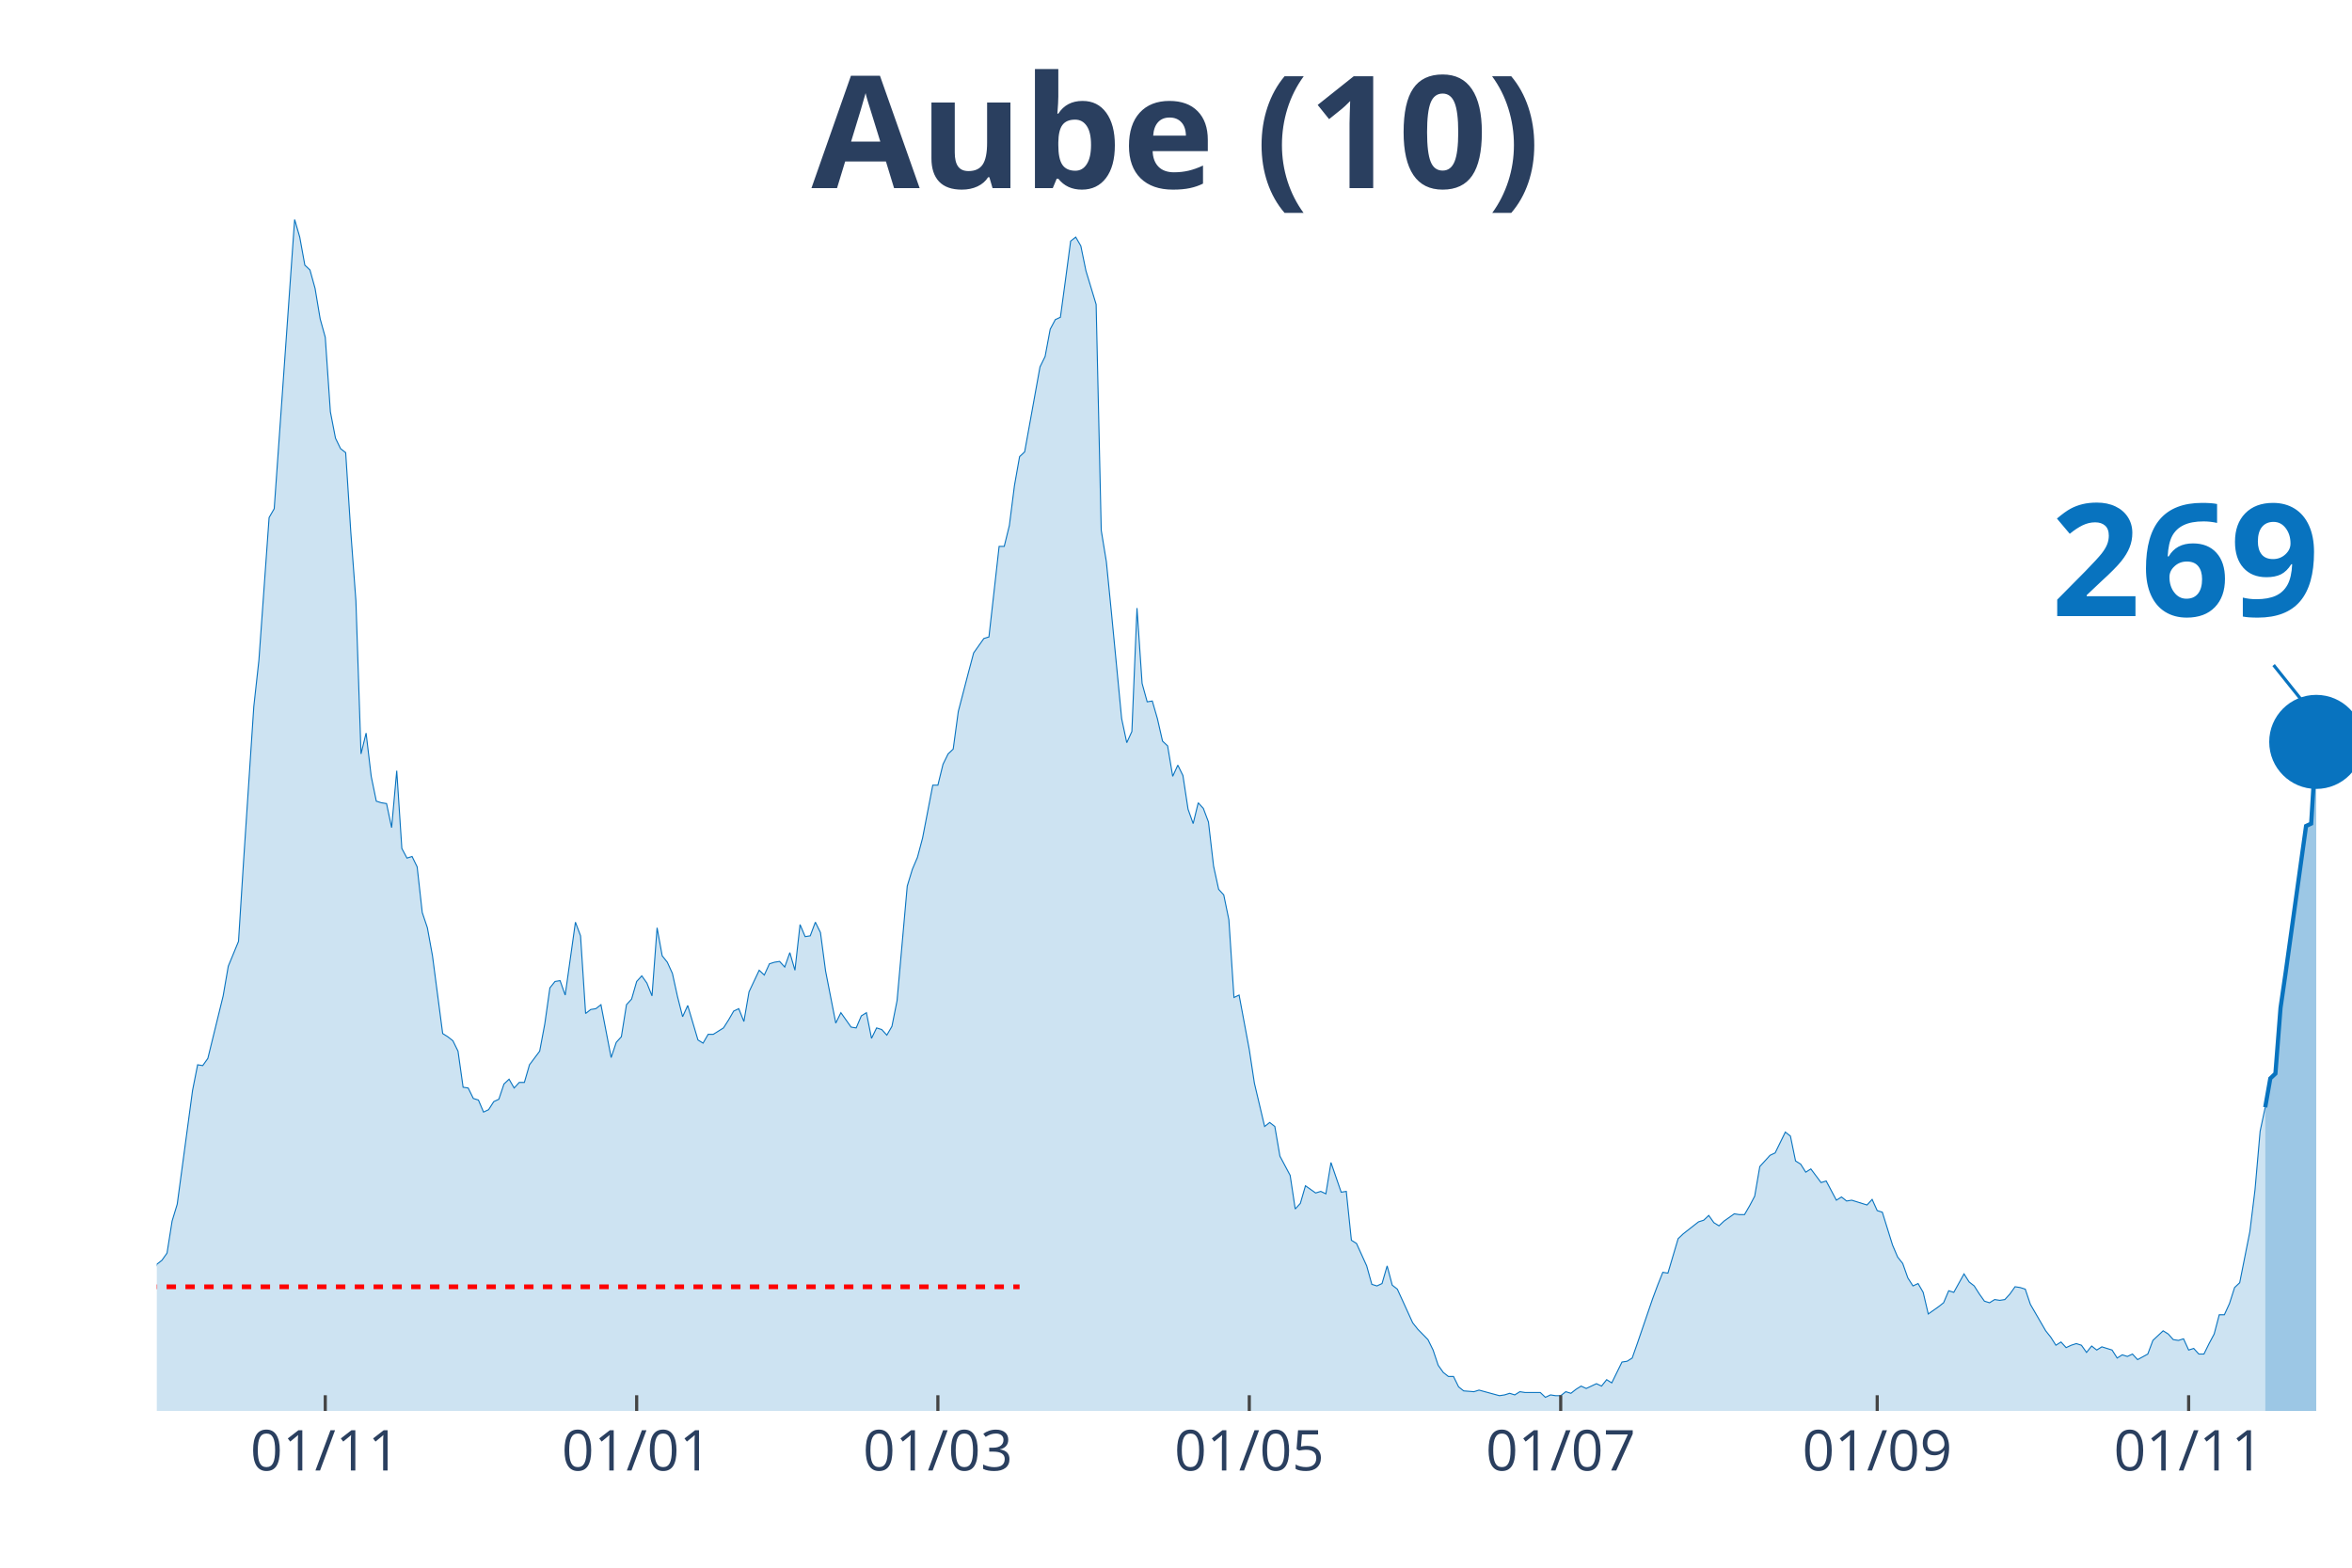
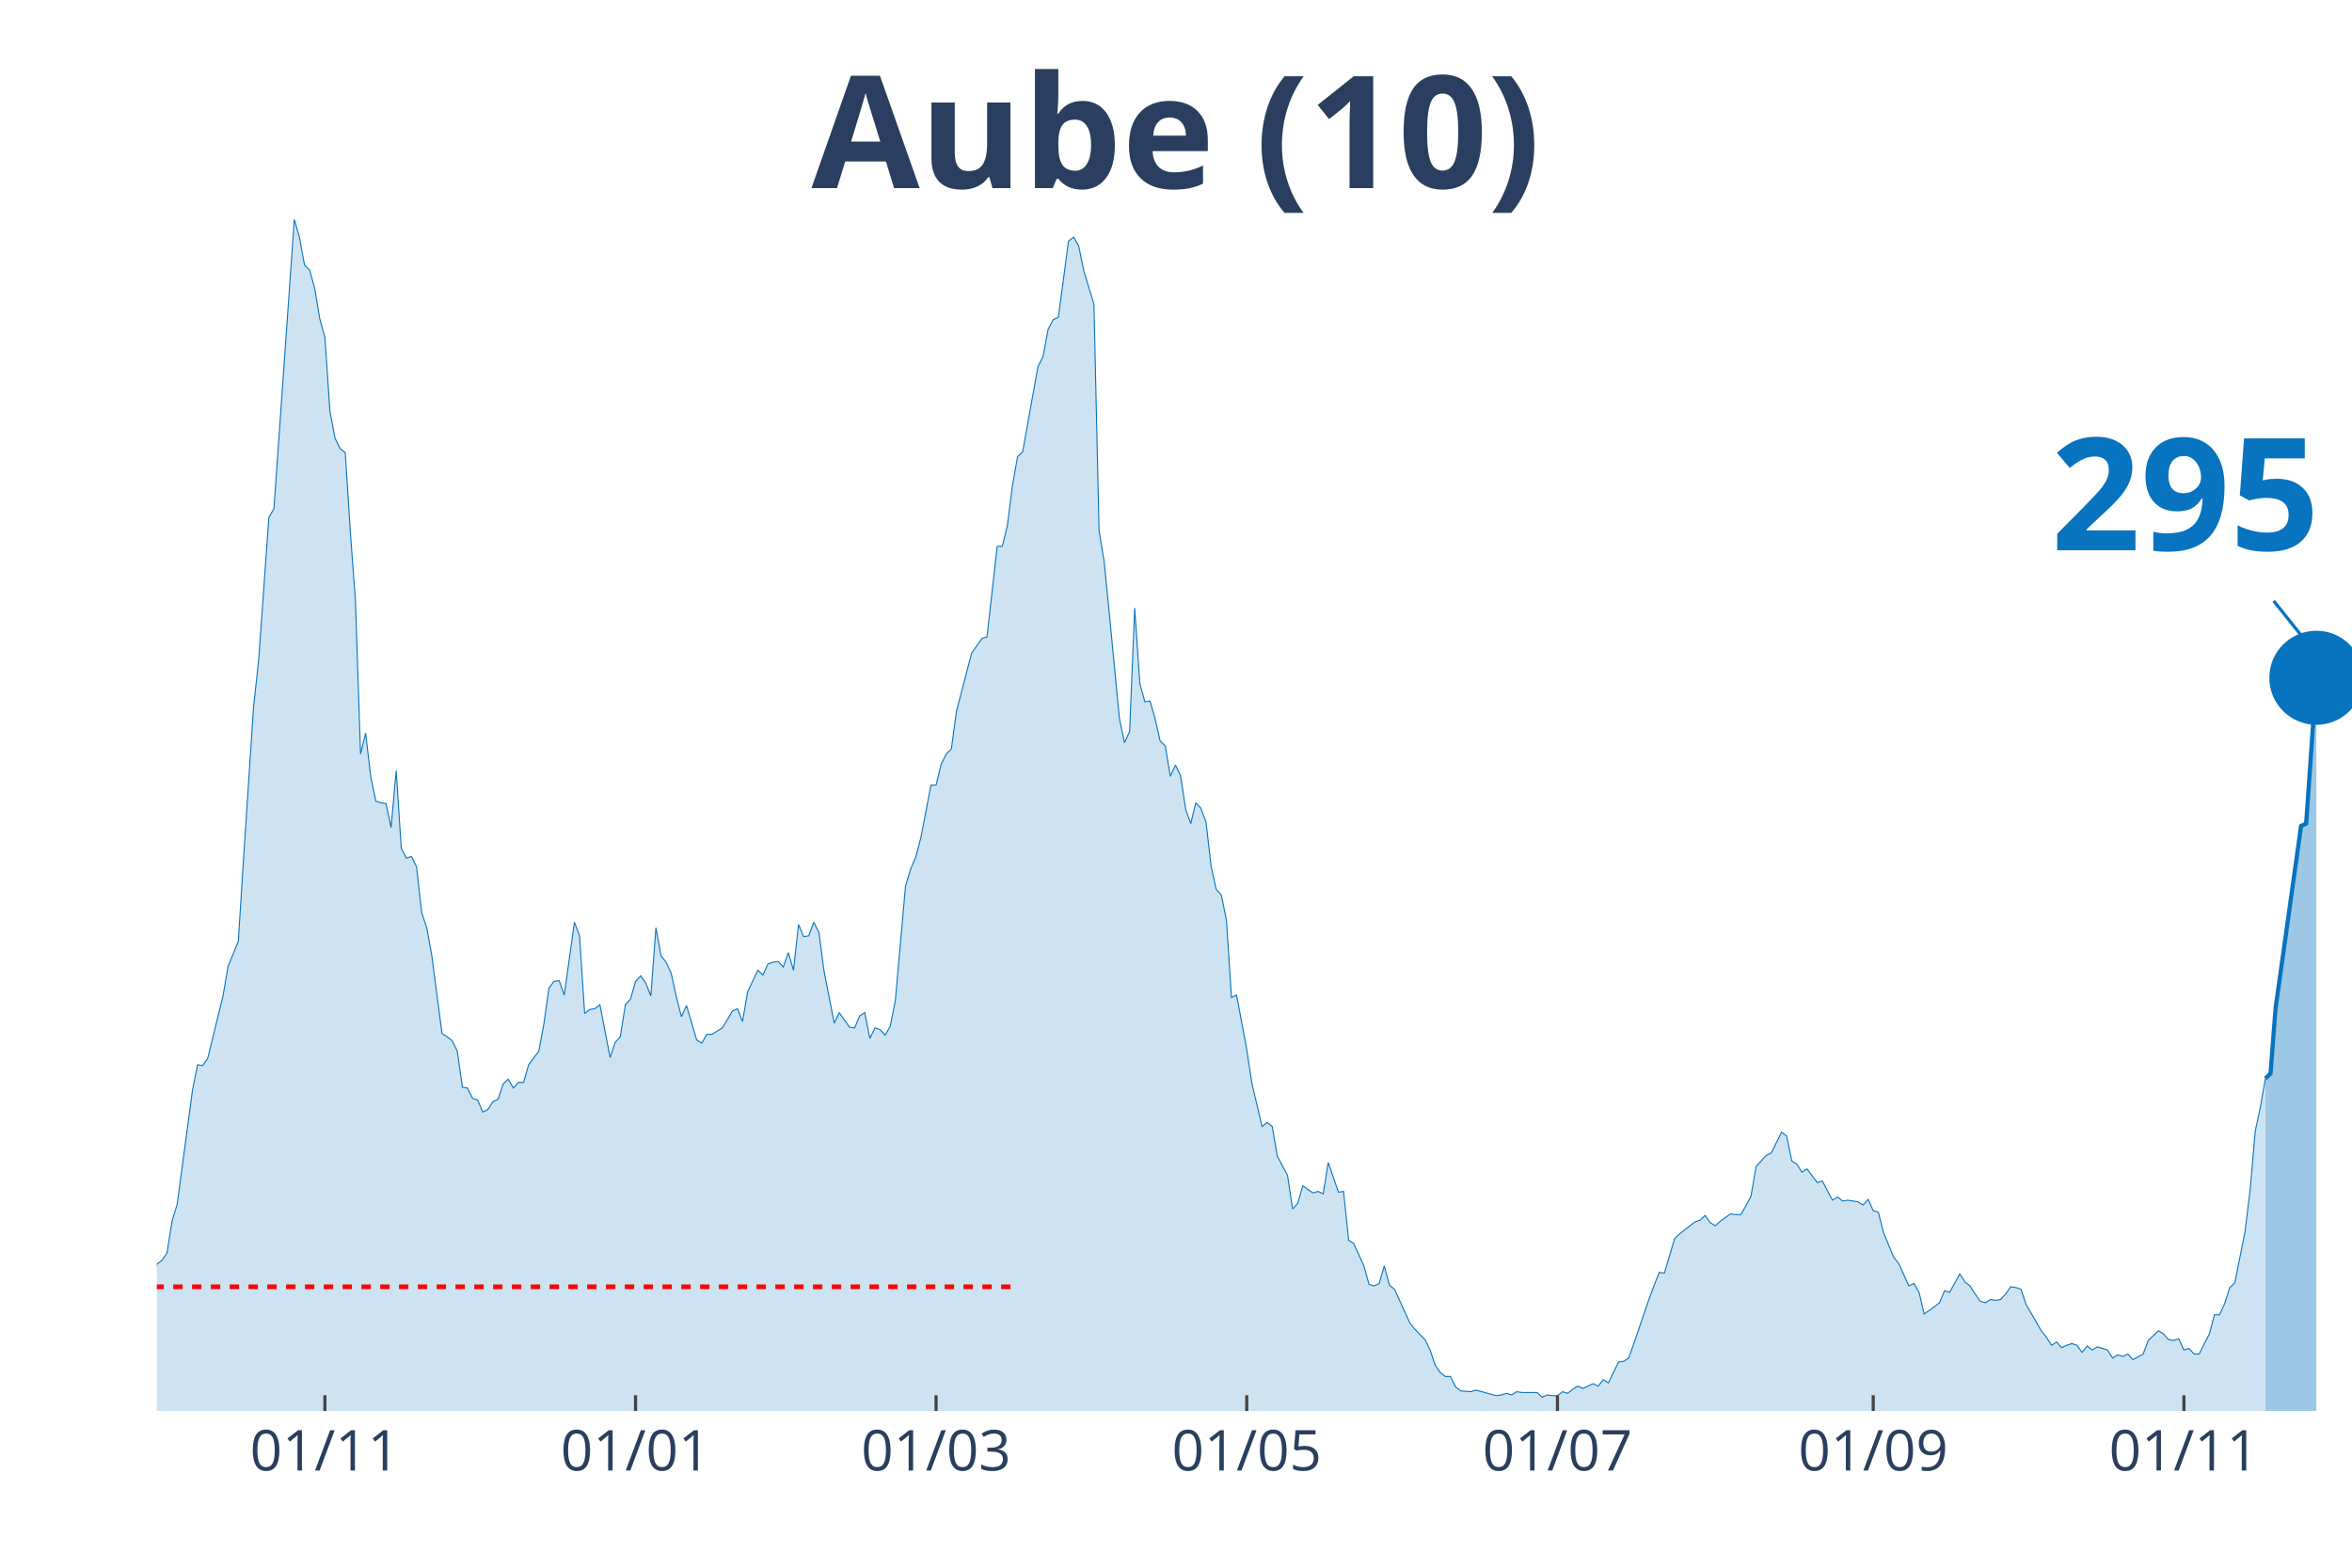
<svg xmlns="http://www.w3.org/2000/svg" class="main-svg" width="1125" height="750" style="" viewBox="0 0 750 500">
  <rect x="0" y="0" width="750" height="500" style="fill: rgb(0, 0, 0); fill-opacity: 0;" />
-   <defs id="defs-4e7bb9">
+   <defs id="defs-adad07">
    <g class="clips">
-       <clipPath id="clip4e7bb9xyplot" class="plotclip">
+       <clipPath id="clipadad07xyplot" class="plotclip">
        <rect width="700" height="380" />
      </clipPath>
-       <clipPath class="axesclip" id="clip4e7bb9x">
+       <clipPath class="axesclip" id="clipadad07x">
        <rect x="50" y="0" width="700" height="500" />
      </clipPath>
-       <clipPath class="axesclip" id="clip4e7bb9y">
+       <clipPath class="axesclip" id="clipadad07y">
        <rect x="0" y="70" width="750" height="380" />
      </clipPath>
-       <clipPath class="axesclip" id="clip4e7bb9xy">
+       <clipPath class="axesclip" id="clipadad07xy">
        <rect x="50" y="70" width="700" height="380" />
      </clipPath>
    </g>
    <g class="gradients" />
  </defs>
  <g class="bglayer">
    <rect class="bg" x="50" y="70" width="700" height="380" style="fill: rgb(0, 0, 0); fill-opacity: 0; stroke-width: 0;" />
  </g>
  <g class="layer-below">
    <g class="imagelayer" />
    <g class="shapelayer" />
  </g>
  <g class="cartesianlayer">
    <g class="subplot xy">
      <g class="layer-subplot">
        <g class="shapelayer" />
        <g class="imagelayer" />
      </g>
      <g class="gridlayer">
        <g class="x">
-           <path class="xgrid crisp" transform="translate(103.72,0)" d="M0,70v380" style="stroke: rgb(255, 255, 255); stroke-opacity: 1; stroke-width: 1px;" />
-           <path class="xgrid crisp" transform="translate(203.02,0)" d="M0,70v380" style="stroke: rgb(255, 255, 255); stroke-opacity: 1; stroke-width: 1px;" />
-           <path class="xgrid crisp" transform="translate(299.07,0)" d="M0,70v380" style="stroke: rgb(255, 255, 255); stroke-opacity: 1; stroke-width: 1px;" />
-           <path class="xgrid crisp" transform="translate(398.37,0)" d="M0,70v380" style="stroke: rgb(255, 255, 255); stroke-opacity: 1; stroke-width: 1px;" />
-           <path class="xgrid crisp" transform="translate(497.67,0)" d="M0,70v380" style="stroke: rgb(255, 255, 255); stroke-opacity: 1; stroke-width: 1px;" />
-           <path class="xgrid crisp" transform="translate(598.6,0)" d="M0,70v380" style="stroke: rgb(255, 255, 255); stroke-opacity: 1; stroke-width: 1px;" />
-           <path class="xgrid crisp" transform="translate(697.91,0)" d="M0,70v380" style="stroke: rgb(255, 255, 255); stroke-opacity: 1; stroke-width: 1px;" />
+           <path class="xgrid crisp" transform="translate(103.6,0)" d="M0,70v380" style="stroke: rgb(255, 255, 255); stroke-opacity: 1; stroke-width: 1px;" />
+           <path class="xgrid crisp" transform="translate(202.67,0)" d="M0,70v380" style="stroke: rgb(255, 255, 255); stroke-opacity: 1; stroke-width: 1px;" />
+           <path class="xgrid crisp" transform="translate(298.49,0)" d="M0,70v380" style="stroke: rgb(255, 255, 255); stroke-opacity: 1; stroke-width: 1px;" />
+           <path class="xgrid crisp" transform="translate(397.56,0)" d="M0,70v380" style="stroke: rgb(255, 255, 255); stroke-opacity: 1; stroke-width: 1px;" />
+           <path class="xgrid crisp" transform="translate(496.64,0)" d="M0,70v380" style="stroke: rgb(255, 255, 255); stroke-opacity: 1; stroke-width: 1px;" />
+           <path class="xgrid crisp" transform="translate(597.33,0)" d="M0,70v380" style="stroke: rgb(255, 255, 255); stroke-opacity: 1; stroke-width: 1px;" />
+           <path class="xgrid crisp" transform="translate(696.4,0)" d="M0,70v380" style="stroke: rgb(255, 255, 255); stroke-opacity: 1; stroke-width: 1px;" />
        </g>
        <g class="y" />
      </g>
      <g class="zerolinelayer" />
      <path class="xlines-below" />
      <path class="ylines-below" />
      <g class="overlines-below" />
      <g class="xaxislayer-below" />
      <g class="yaxislayer-below" />
      <g class="overaxes-below" />
-       <g class="plot" transform="translate(50, 70)" clip-path="url('#clip4e7bb9xyplot')">
+       <g class="plot" transform="translate(50, 70)" clip-path="url('#clipadad07xyplot')">
        <g class="scatterlayer mlayer">
-           <g class="trace scatter trace51968e" style="stroke-miterlimit: 2;">
+           <g class="trace scatter trace3c3040" style="stroke-miterlimit: 2;">
            <g class="fills">
              <g>
-                 <path class="js-fill" d="M672.33,380L-221.4,380L-221.4,376.17L-218.14,374.38L-216.51,375.66L-201.86,374.63L-200.23,375.66L-195.35,377.19L-193.72,378.47L-175.81,378.72L-174.19,378.72L-120.47,377.7L-118.84,377.7L-113.95,378.21L-112.33,378.98L-102.56,377.19L-100.93,376.68L-94.42,375.66L-92.79,373.61L-84.65,373.36L-83.02,373.87L-81.4,373.87L-79.77,370.29L-76.51,370.29L-74.88,364.41L-73.26,362.88L-71.63,359.05L-70,358.53L-68.37,360.07L-65.12,359.05L-63.49,362.62L-60.23,363.13L-58.6,363.64L-52.09,359.56L-50.47,359.3L-48.84,359.81L-47.21,358.02L-45.58,357.51L-43.95,360.32L-40.7,362.11L-39.07,358.79L-35.81,351.89L-34.19,351.89L-29.3,345.76L-27.67,344.73L-24.42,348.57L-22.79,348.06L-21.16,343.97L-19.53,344.48L-17.91,343.71L-16.28,344.73L-14.65,343.2L-13.02,340.39L-11.4,340.9L-9.77,342.95L-8.14,343.97L-6.51,342.18L-4.88,340.65L-3.26,340.65L-1.63,340.39L0,333.23L1.63,331.96L3.26,329.66L4.88,319.44L6.51,314.07L11.4,277.78L13.02,269.6L14.65,269.86L16.28,267.56L21.16,247.63L22.79,238.17L26.05,230.25L27.67,204.69L30.93,155.37L32.56,140.55L35.81,95.06L37.44,92.25L43.95,0L45.58,5.62L47.21,14.57L48.84,16.1L50.47,21.98L52.09,31.69L53.72,37.57L55.35,61.33L56.98,69.76L58.6,73.09L60.23,74.36L61.86,99.66L63.49,121.64L65.12,170.45L66.74,163.81L68.37,177.61L70,185.53L71.63,186.04L73.26,186.29L74.88,193.96L76.51,175.82L78.14,200.61L79.77,203.67L81.4,203.16L83.02,206.48L84.65,221.05L86.28,225.9L87.91,234.85L91.16,259.64L92.79,260.66L94.42,261.94L96.05,265.26L97.67,276.76L99.3,277.01L100.93,280.34L102.56,280.85L104.19,284.68L105.81,283.91L107.44,281.36L109.07,280.59L110.7,275.74L112.33,274.2L113.95,277.01L115.58,275.23L117.21,275.23L118.84,269.6L122.09,265.26L123.72,256.57L125.35,245.07L126.98,243.03L128.6,242.77L130.23,247.37L133.49,224.12L135.12,228.46L136.74,253.25L138.37,251.97L140,251.71L141.63,250.44L144.88,267.3L146.51,262.45L148.14,260.66L149.77,250.44L151.4,248.65L153.02,243.03L154.65,241.24L156.28,243.54L157.91,247.63L159.53,225.9L161.16,234.85L162.79,236.89L164.42,240.47L166.05,247.88L167.67,254.27L169.3,250.69L172.56,261.68L174.19,262.7L175.81,259.89L177.44,259.89L180.7,257.85L182.33,255.29L183.95,252.48L185.58,251.71L187.21,255.8L188.84,246.35L192.09,239.45L193.72,240.98L195.35,237.4L196.98,236.89L198.6,236.64L200.23,238.43L201.86,233.83L203.49,239.45L205.12,224.88L206.74,228.72L208.37,228.46L210,224.12L211.63,227.44L213.26,239.7L216.51,256.31L218.14,252.99L221.4,257.59L223.02,257.85L224.65,254.01L226.28,252.99L227.91,261.17L229.53,257.85L231.16,258.36L232.79,260.15L234.42,257.34L236.05,249.16L239.3,212.62L240.93,207.25L242.56,203.42L244.19,197.28L247.44,180.42L249.07,180.42L250.7,173.77L252.33,170.45L253.95,168.92L255.58,156.91L258.84,144.38L260.47,138.25L263.72,133.65L265.35,133.14L268.6,104.26L270.23,104.26L271.86,97.62L273.49,84.84L275.12,75.64L276.74,74.11L281.63,47.02L283.26,43.7L284.88,35.01L286.51,31.94L288.14,31.18L289.77,19.17L291.4,6.9L293.02,5.62L294.65,8.43L296.28,16.36L299.53,27.09L301.16,99.15L302.79,109.12L304.42,125.47L307.67,159.21L309.3,166.87L310.93,163.3L312.56,123.94L314.19,147.96L315.81,153.84L317.44,153.58L319.07,159.21L320.7,166.36L322.33,167.9L323.95,177.61L325.58,174.03L327.21,177.35L328.84,188.08L330.47,192.68L332.09,186.04L333.72,187.83L335.35,192.17L336.98,206.23L338.6,213.64L340.23,215.43L341.86,223.35L343.49,248.14L345.12,247.37L348.37,264.75L350,275.48L353.26,289.28L354.88,288L356.51,289.28L358.14,298.74L361.4,304.87L363.02,315.6L364.65,313.81L366.28,308.19L369.53,310.49L371.16,309.98L372.79,310.75L374.42,300.78L377.67,310.24L379.3,309.98L380.93,325.57L382.56,326.59L385.81,333.75L387.44,339.62L389.07,340.13L390.7,339.37L392.33,333.75L393.95,339.88L395.58,341.16L397.21,344.73L400.47,351.89L402.09,353.93L405.35,357.26L406.98,360.58L408.6,365.43L410.23,367.73L411.86,369.01L413.49,369.01L415.12,372.33L416.74,373.61L420,373.87L421.63,373.36L428.14,375.14L429.77,374.89L431.4,374.38L433.02,374.89L434.65,373.87L436.28,374.12L441.16,374.12L442.79,375.66L444.42,374.89L446.05,375.14L447.67,375.14L449.3,373.87L450.93,374.38L452.56,373.1L454.19,372.08L455.81,372.84L459.07,371.31L460.7,372.08L462.33,370.03L463.95,371.06L467.21,364.41L468.84,364.16L470.47,363.13L472.09,358.53L476.98,344.22L478.6,339.88L480.23,335.79L481.86,336.05L485.12,325.06L486.74,323.52L491.63,319.69L493.26,319.18L494.88,317.65L496.51,319.95L498.14,320.97L499.77,319.44L503.02,317.14L504.65,317.39L506.28,317.39L507.91,314.58L509.53,311.51L511.16,302.06L514.42,298.48L516.05,297.71L519.3,291.07L520.93,292.35L522.56,300.27L524.19,301.29L525.81,303.85L527.44,302.82L530.7,307.17L532.33,306.66L535.58,312.79L537.21,311.77L538.84,313.05L540.47,312.79L545.35,314.32L546.98,312.54L548.6,316.11L550.23,316.62L553.49,327.1L555.12,330.93L556.74,332.98L558.37,337.58L560,340.13L561.63,339.37L563.26,342.18L564.88,349.08L568.14,346.78L569.77,345.5L571.4,341.67L573.02,342.18L576.28,336.3L577.91,338.86L579.53,340.13L581.16,342.69L582.79,344.99L584.42,345.5L586.05,344.48L587.67,344.73L589.3,344.48L590.93,342.69L592.56,340.39L594.19,340.65L595.81,341.16L597.44,346.01L602.33,354.45L603.95,356.49L605.58,359.05L607.21,358.02L608.84,359.81L610.47,359.05L612.09,358.53L613.72,359.05L615.35,361.34L616.98,359.3L618.6,360.58L620.23,359.56L623.49,360.58L625.12,363.13L626.74,362.11L628.37,362.62L630,361.86L631.63,363.64L634.88,361.86L636.51,357.51L639.77,354.45L641.4,355.47L643.02,357.26L644.65,357.51L646.28,357L647.91,360.58L649.53,360.07L651.16,361.86L652.79,361.86L654.42,358.53L656.05,355.47L657.67,349.33L659.3,349.33L660.93,345.76L662.56,340.65L664.19,339.11L667.44,322.76L669.07,309.47L670.7,290.81L672.33,283.15" style="fill: rgb(8, 115, 191); fill-opacity: 0.2; stroke-width: 0;" />
+                 <path class="js-fill" d="M672.39,380L-220.88,380L-220.88,376.17L-217.63,374.38L-216.01,375.66L-201.39,374.63L-199.77,375.66L-194.9,377.19L-193.27,378.47L-175.41,378.72L-173.78,378.72L-121.81,377.96L-120.19,377.7L-102.32,377.19L-100.7,376.68L-94.2,375.66L-92.58,373.61L-84.45,373.36L-82.83,373.87L-81.21,373.87L-79.58,370.29L-76.33,370.29L-74.71,364.41L-73.09,362.88L-71.46,359.05L-69.84,358.53L-68.21,360.07L-64.97,359.05L-63.34,362.62L-60.09,363.13L-58.47,363.64L-51.97,359.56L-50.35,359.3L-48.72,359.81L-47.1,358.02L-45.48,357.51L-43.85,360.32L-40.6,362.11L-38.98,358.79L-35.73,351.89L-34.11,351.89L-29.23,345.76L-27.61,344.73L-24.36,348.57L-22.74,348.06L-21.11,343.97L-19.49,344.48L-17.87,343.71L-16.24,344.73L-14.62,343.2L-12.99,340.39L-11.37,340.9L-9.74,342.95L-8.12,343.97L-6.5,342.18L-4.87,340.65L-3.25,340.65L-1.62,340.39L0,333.23L1.62,331.96L3.25,329.66L4.87,319.44L6.5,314.07L11.37,277.78L12.99,269.6L14.62,269.86L16.24,267.56L21.11,247.63L22.74,238.17L25.99,230.25L27.61,204.69L30.86,155.37L32.48,140.55L35.73,95.06L37.35,92.25L43.85,0L45.48,5.62L47.1,14.57L48.72,16.1L50.35,21.98L51.97,31.69L53.6,37.57L55.22,61.33L56.84,69.76L58.47,73.09L60.09,74.36L61.72,99.66L63.34,121.64L64.97,170.45L66.59,163.81L68.21,177.61L69.84,185.53L71.46,186.04L73.09,186.29L74.71,193.96L76.33,175.82L77.96,200.61L79.58,203.67L81.21,203.16L82.83,206.48L84.45,221.05L86.08,225.9L87.7,234.85L90.95,259.64L92.58,260.66L94.2,261.94L95.82,265.26L97.45,276.76L99.07,277.01L100.7,280.34L102.32,280.85L103.94,284.68L105.57,283.91L107.19,281.36L108.82,280.59L110.44,275.74L112.06,274.2L113.69,277.01L115.31,275.23L116.94,275.23L118.56,269.6L121.81,265.26L123.43,256.57L125.06,245.07L126.68,243.03L128.31,242.77L129.93,247.37L133.18,224.12L134.8,228.46L136.43,253.25L138.05,251.97L139.68,251.71L141.3,250.44L144.55,267.3L146.17,262.45L147.8,260.66L149.42,250.44L151.04,248.65L152.67,243.03L154.29,241.24L155.92,243.54L157.54,247.63L159.16,225.9L160.79,234.85L162.41,236.89L164.04,240.47L165.66,247.88L167.29,254.27L168.91,250.69L172.16,261.68L173.78,262.7L175.41,259.89L177.03,259.89L180.28,257.85L181.9,255.29L183.53,252.48L185.15,251.71L186.77,255.8L188.4,246.35L191.65,239.45L193.27,240.98L194.9,237.4L196.52,236.89L198.14,236.64L199.77,238.43L201.39,233.83L203.02,239.45L204.64,224.88L206.26,228.72L207.89,228.46L209.51,224.12L211.14,227.44L212.76,239.7L216.01,256.31L217.63,252.99L220.88,257.59L222.51,257.85L224.13,254.01L225.75,252.99L227.38,261.17L229,257.85L230.63,258.36L232.25,260.15L233.87,257.34L235.5,249.16L238.75,212.62L240.37,207.25L242,203.42L243.62,197.28L246.87,180.42L248.49,180.42L250.12,173.77L251.74,170.45L253.36,168.92L254.99,156.91L258.24,144.38L259.86,138.25L263.11,133.65L264.73,133.14L267.98,104.26L269.61,104.26L271.23,97.62L272.85,84.84L274.48,75.64L276.1,74.11L280.97,47.02L282.6,43.7L284.22,35.01L285.85,31.94L287.47,31.18L289.1,19.17L290.72,6.9L292.34,5.62L293.97,8.43L295.59,16.36L298.84,27.09L300.46,99.15L302.09,109.12L303.71,125.47L306.96,159.21L308.58,166.87L310.21,163.3L311.83,123.94L313.46,147.96L315.08,153.84L316.71,153.58L318.33,159.21L319.95,166.36L321.58,167.9L323.2,177.61L324.83,174.03L326.45,177.35L328.07,188.08L329.7,192.68L331.32,186.04L332.95,187.83L334.57,192.17L336.19,206.23L337.82,213.64L339.44,215.43L341.07,223.35L342.69,248.14L344.32,247.37L347.56,264.75L349.19,275.48L352.44,289.28L354.06,288L355.68,289.28L357.31,298.74L360.56,304.87L362.18,315.6L363.81,313.81L365.43,308.19L368.68,310.49L370.3,309.98L371.93,310.75L373.55,300.78L376.8,310.24L378.42,309.98L380.05,325.57L381.67,326.59L384.92,333.75L386.54,339.62L388.17,340.13L389.79,339.37L391.42,333.75L393.04,339.88L394.66,341.16L396.29,344.73L399.54,351.89L401.16,353.93L404.41,357.26L406.03,360.58L407.66,365.43L409.28,367.73L410.9,369.01L412.53,369.01L414.15,372.33L415.78,373.61L419.03,373.87L420.65,373.36L427.15,375.14L428.77,374.89L430.39,374.38L432.02,374.89L433.64,373.87L435.27,374.12L440.14,374.12L441.76,375.66L443.39,374.89L445.01,375.14L446.64,375.14L448.26,373.87L449.88,374.38L451.51,373.1L453.13,372.08L454.76,372.84L458,371.31L459.63,372.08L461.25,370.03L462.88,371.06L466.13,364.41L467.75,364.16L469.37,363.13L471,358.53L475.87,344.22L477.49,339.88L479.12,335.79L480.74,336.05L483.99,325.06L485.61,323.52L490.49,319.69L492.11,319.18L493.74,317.65L495.36,319.95L496.98,320.97L498.61,319.44L501.86,317.14L503.48,317.39L505.1,317.39L506.73,314.58L508.35,311.51L509.98,302.06L513.23,298.48L514.85,297.71L518.1,291.07L519.72,292.35L521.35,300.27L522.97,301.29L524.59,303.85L526.22,302.82L529.47,307.17L531.09,306.66L534.34,312.79L535.96,311.77L537.59,313.05L539.21,312.79L542.46,313.3L544.08,314.32L545.71,312.54L547.33,316.11L548.96,316.62L550.58,323.01L553.83,330.93L555.45,332.98L558.7,340.13L560.32,339.37L561.95,342.18L563.57,349.08L566.82,346.78L568.45,345.5L570.07,341.67L571.69,342.18L574.94,336.3L576.57,338.86L578.19,340.13L579.81,342.69L581.44,344.99L583.06,345.5L584.69,344.48L586.31,344.73L587.94,344.48L589.56,342.69L591.18,340.39L592.81,340.65L594.43,341.16L596.06,346.01L600.93,354.45L602.55,356.49L604.18,359.05L605.8,358.02L607.42,359.81L609.05,359.05L610.67,358.53L612.3,359.05L613.92,361.34L615.55,359.3L617.17,360.58L618.79,359.56L622.04,360.58L623.67,363.13L625.29,362.11L626.91,362.62L628.54,361.86L630.16,363.64L633.41,361.86L635.03,357.51L638.28,354.45L639.91,355.47L641.53,357.26L643.16,357.51L644.78,357L646.4,360.58L648.03,360.07L649.65,361.86L651.28,361.86L652.9,358.53L654.52,355.47L656.15,349.33L657.77,349.33L659.4,345.76L661.02,340.65L662.65,339.11L665.89,322.76L667.52,309.47L669.14,290.81L670.77,283.15L672.39,273.95" style="fill: rgb(8, 115, 191); fill-opacity: 0.2; stroke-width: 0;" />
              </g>
            </g>
            <g class="errorbars" />
            <g class="lines">
-               <path class="js-line" d="M-221.4,376.17L-218.14,374.38L-216.51,375.66L-201.86,374.63L-200.23,375.66L-195.35,377.19L-193.72,378.47L-175.81,378.72L-174.19,378.72L-120.47,377.7L-118.84,377.7L-113.95,378.21L-112.33,378.98L-102.56,377.19L-100.93,376.68L-94.42,375.66L-92.79,373.61L-84.65,373.36L-83.02,373.87L-81.4,373.87L-79.77,370.29L-76.51,370.29L-74.88,364.41L-73.26,362.88L-71.63,359.05L-70,358.53L-68.37,360.07L-65.12,359.05L-63.49,362.62L-60.23,363.13L-58.6,363.64L-52.09,359.56L-50.47,359.3L-48.84,359.81L-47.21,358.02L-45.58,357.51L-43.95,360.32L-40.7,362.11L-39.07,358.79L-35.81,351.89L-34.19,351.89L-29.3,345.76L-27.67,344.73L-24.42,348.57L-22.79,348.06L-21.16,343.97L-19.53,344.48L-17.91,343.71L-16.28,344.73L-14.65,343.2L-13.02,340.39L-11.4,340.9L-9.77,342.95L-8.14,343.97L-6.51,342.18L-4.88,340.65L-3.26,340.65L-1.63,340.39L0,333.23L1.63,331.96L3.26,329.66L4.88,319.44L6.51,314.07L11.4,277.78L13.02,269.6L14.65,269.86L16.28,267.56L21.16,247.63L22.79,238.17L26.05,230.25L27.67,204.69L30.93,155.37L32.56,140.55L35.81,95.06L37.44,92.25L43.95,0L45.58,5.62L47.21,14.57L48.84,16.1L50.47,21.98L52.09,31.69L53.72,37.57L55.35,61.33L56.98,69.76L58.6,73.09L60.23,74.36L61.86,99.66L63.49,121.64L65.12,170.45L66.74,163.81L68.37,177.61L70,185.53L71.63,186.04L73.26,186.29L74.88,193.96L76.51,175.82L78.14,200.61L79.77,203.67L81.4,203.16L83.02,206.48L84.65,221.05L86.28,225.9L87.91,234.85L91.16,259.64L92.79,260.66L94.42,261.94L96.05,265.26L97.67,276.76L99.3,277.01L100.93,280.34L102.56,280.85L104.19,284.68L105.81,283.91L107.44,281.36L109.07,280.59L110.7,275.74L112.33,274.2L113.95,277.01L115.58,275.23L117.21,275.23L118.84,269.6L122.09,265.26L123.72,256.57L125.35,245.07L126.98,243.03L128.6,242.77L130.23,247.37L133.49,224.12L135.12,228.46L136.74,253.25L138.37,251.97L140,251.71L141.63,250.44L144.88,267.3L146.51,262.45L148.14,260.66L149.77,250.44L151.4,248.65L153.02,243.03L154.65,241.24L156.28,243.54L157.91,247.63L159.53,225.9L161.16,234.85L162.79,236.89L164.42,240.47L166.05,247.88L167.67,254.27L169.3,250.69L172.56,261.68L174.19,262.7L175.81,259.89L177.44,259.89L180.7,257.85L182.33,255.29L183.95,252.48L185.58,251.71L187.21,255.8L188.84,246.35L192.09,239.45L193.72,240.98L195.35,237.4L196.98,236.89L198.6,236.64L200.23,238.43L201.86,233.83L203.49,239.45L205.12,224.88L206.74,228.72L208.37,228.46L210,224.12L211.63,227.44L213.26,239.7L216.51,256.31L218.14,252.99L221.4,257.59L223.02,257.85L224.65,254.01L226.28,252.99L227.91,261.17L229.53,257.85L231.16,258.36L232.79,260.15L234.42,257.34L236.05,249.16L239.3,212.62L240.93,207.25L242.56,203.42L244.19,197.28L247.44,180.42L249.07,180.42L250.7,173.77L252.33,170.45L253.95,168.92L255.58,156.91L258.84,144.38L260.47,138.25L263.72,133.65L265.35,133.14L268.6,104.26L270.23,104.26L271.86,97.62L273.49,84.84L275.12,75.64L276.74,74.11L281.63,47.02L283.26,43.7L284.88,35.01L286.51,31.94L288.14,31.18L289.77,19.17L291.4,6.9L293.02,5.62L294.65,8.43L296.28,16.36L299.53,27.09L301.16,99.15L302.79,109.12L304.42,125.47L307.67,159.21L309.3,166.87L310.93,163.3L312.56,123.94L314.19,147.96L315.81,153.84L317.44,153.58L319.07,159.21L320.7,166.36L322.33,167.9L323.95,177.61L325.58,174.03L327.21,177.35L328.84,188.08L330.47,192.68L332.09,186.04L333.72,187.83L335.35,192.17L336.98,206.23L338.6,213.64L340.23,215.43L341.86,223.35L343.49,248.14L345.12,247.37L348.37,264.75L350,275.48L353.26,289.28L354.88,288L356.51,289.28L358.14,298.74L361.4,304.87L363.02,315.6L364.65,313.81L366.28,308.19L369.53,310.49L371.16,309.98L372.79,310.75L374.42,300.78L377.67,310.24L379.3,309.98L380.93,325.57L382.56,326.59L385.81,333.75L387.44,339.62L389.07,340.13L390.7,339.37L392.33,333.75L393.95,339.88L395.58,341.16L397.21,344.73L400.47,351.89L402.09,353.93L405.35,357.26L406.98,360.58L408.6,365.43L410.23,367.73L411.86,369.01L413.49,369.01L415.12,372.33L416.74,373.61L420,373.87L421.63,373.36L428.14,375.14L429.77,374.89L431.4,374.38L433.02,374.89L434.65,373.87L436.28,374.12L441.16,374.12L442.79,375.66L444.42,374.89L446.05,375.14L447.67,375.14L449.3,373.87L450.93,374.38L452.56,373.1L454.19,372.08L455.81,372.84L459.07,371.31L460.7,372.08L462.33,370.03L463.95,371.06L467.21,364.41L468.84,364.16L470.47,363.13L472.09,358.53L476.98,344.22L478.6,339.88L480.23,335.79L481.86,336.05L485.12,325.06L486.74,323.52L491.63,319.69L493.26,319.18L494.88,317.65L496.51,319.95L498.14,320.97L499.77,319.44L503.02,317.14L504.65,317.39L506.28,317.39L507.91,314.58L509.53,311.51L511.16,302.06L514.42,298.48L516.05,297.71L519.3,291.07L520.93,292.35L522.56,300.27L524.19,301.29L525.81,303.85L527.44,302.82L530.7,307.17L532.33,306.66L535.58,312.79L537.21,311.77L538.84,313.05L540.47,312.79L545.35,314.32L546.98,312.54L548.6,316.11L550.23,316.62L553.49,327.1L555.12,330.93L556.74,332.98L558.37,337.58L560,340.13L561.63,339.37L563.26,342.18L564.88,349.08L568.14,346.78L569.77,345.5L571.4,341.67L573.02,342.18L576.28,336.3L577.91,338.86L579.53,340.13L581.16,342.69L582.79,344.99L584.42,345.5L586.05,344.48L587.67,344.73L589.3,344.48L590.93,342.69L592.56,340.39L594.19,340.65L595.81,341.16L597.44,346.01L602.33,354.45L603.95,356.49L605.58,359.05L607.21,358.02L608.84,359.81L610.47,359.05L612.09,358.53L613.72,359.05L615.35,361.34L616.98,359.3L618.6,360.58L620.23,359.56L623.49,360.58L625.12,363.13L626.74,362.11L628.37,362.62L630,361.86L631.63,363.64L634.88,361.86L636.51,357.51L639.77,354.45L641.4,355.47L643.02,357.26L644.65,357.51L646.28,357L647.91,360.58L649.53,360.07L651.16,361.86L652.79,361.86L654.42,358.53L656.05,355.47L657.67,349.33L659.3,349.33L660.93,345.76L662.56,340.65L664.19,339.11L667.44,322.76L669.07,309.47L670.7,290.81L672.33,283.15" style="vector-effect: non-scaling-stroke; fill: none; stroke: rgb(8, 115, 191); stroke-opacity: 1; stroke-width: 0.5px; opacity: 1;" />
+               <path class="js-line" d="M-220.88,376.17L-217.63,374.38L-216.01,375.66L-201.39,374.63L-199.77,375.66L-194.9,377.19L-193.27,378.47L-175.41,378.72L-173.78,378.72L-121.81,377.96L-120.19,377.7L-102.32,377.19L-100.7,376.68L-94.2,375.66L-92.58,373.61L-84.45,373.36L-82.83,373.87L-81.21,373.87L-79.58,370.29L-76.33,370.29L-74.71,364.41L-73.09,362.88L-71.46,359.05L-69.84,358.53L-68.21,360.07L-64.97,359.05L-63.34,362.62L-60.09,363.13L-58.47,363.64L-51.97,359.56L-50.35,359.3L-48.72,359.81L-47.1,358.02L-45.48,357.51L-43.85,360.32L-40.6,362.11L-38.98,358.79L-35.73,351.89L-34.11,351.89L-29.23,345.76L-27.61,344.73L-24.36,348.57L-22.74,348.06L-21.11,343.97L-19.49,344.48L-17.87,343.71L-16.24,344.73L-14.62,343.2L-12.99,340.39L-11.37,340.9L-9.74,342.95L-8.12,343.97L-6.5,342.18L-4.87,340.65L-3.25,340.65L-1.62,340.39L0,333.23L1.62,331.96L3.25,329.66L4.87,319.44L6.5,314.07L11.37,277.78L12.99,269.6L14.62,269.86L16.24,267.56L21.11,247.63L22.74,238.17L25.99,230.25L27.61,204.69L30.86,155.37L32.48,140.55L35.73,95.06L37.35,92.25L43.85,0L45.48,5.62L47.1,14.57L48.72,16.1L50.35,21.98L51.97,31.69L53.6,37.57L55.22,61.33L56.84,69.76L58.47,73.09L60.09,74.36L61.72,99.66L63.34,121.64L64.97,170.45L66.59,163.81L68.21,177.61L69.84,185.53L71.46,186.04L73.09,186.29L74.71,193.96L76.33,175.82L77.96,200.61L79.58,203.67L81.21,203.16L82.83,206.48L84.45,221.05L86.08,225.9L87.7,234.85L90.95,259.64L92.58,260.66L94.2,261.94L95.82,265.26L97.45,276.76L99.07,277.01L100.7,280.34L102.32,280.85L103.94,284.68L105.57,283.91L107.19,281.36L108.82,280.59L110.44,275.74L112.06,274.2L113.69,277.01L115.31,275.23L116.94,275.23L118.56,269.6L121.81,265.26L123.43,256.57L125.06,245.07L126.68,243.03L128.31,242.77L129.93,247.37L133.18,224.12L134.8,228.46L136.43,253.25L138.05,251.97L139.68,251.71L141.3,250.44L144.55,267.3L146.17,262.45L147.8,260.66L149.42,250.44L151.04,248.65L152.67,243.03L154.29,241.24L155.92,243.54L157.54,247.63L159.16,225.9L160.79,234.85L162.41,236.89L164.04,240.47L165.66,247.88L167.29,254.27L168.91,250.69L172.16,261.68L173.78,262.7L175.41,259.89L177.03,259.89L180.28,257.85L181.9,255.29L183.53,252.48L185.15,251.71L186.77,255.8L188.4,246.35L191.65,239.45L193.27,240.98L194.9,237.4L196.52,236.89L198.14,236.64L199.77,238.43L201.39,233.83L203.02,239.45L204.64,224.88L206.26,228.72L207.89,228.46L209.51,224.12L211.14,227.44L212.76,239.7L216.01,256.31L217.63,252.99L220.88,257.59L222.51,257.85L224.13,254.01L225.75,252.99L227.38,261.17L229,257.85L230.63,258.36L232.25,260.15L233.87,257.34L235.5,249.16L238.75,212.62L240.37,207.25L242,203.42L243.62,197.28L246.87,180.42L248.49,180.42L250.12,173.77L251.74,170.45L253.36,168.92L254.99,156.91L258.24,144.38L259.86,138.25L263.11,133.65L264.73,133.14L267.98,104.26L269.61,104.26L271.23,97.62L272.85,84.84L274.48,75.64L276.1,74.11L280.97,47.02L282.6,43.7L284.22,35.01L285.85,31.94L287.47,31.18L289.1,19.17L290.72,6.9L292.34,5.62L293.97,8.43L295.59,16.36L298.84,27.09L300.46,99.15L302.09,109.12L303.71,125.47L306.96,159.21L308.58,166.87L310.21,163.3L311.83,123.94L313.46,147.96L315.08,153.84L316.71,153.58L318.33,159.21L319.95,166.36L321.58,167.9L323.2,177.61L324.83,174.03L326.45,177.35L328.07,188.08L329.7,192.68L331.32,186.04L332.95,187.83L334.57,192.17L336.19,206.23L337.82,213.64L339.44,215.43L341.07,223.35L342.69,248.14L344.32,247.37L347.56,264.75L349.19,275.48L352.44,289.28L354.06,288L355.68,289.28L357.31,298.74L360.56,304.87L362.18,315.6L363.81,313.81L365.43,308.19L368.68,310.49L370.3,309.98L371.93,310.75L373.55,300.78L376.8,310.24L378.42,309.98L380.05,325.57L381.67,326.59L384.92,333.75L386.54,339.62L388.17,340.13L389.79,339.37L391.42,333.75L393.04,339.88L394.66,341.16L396.29,344.73L399.54,351.89L401.16,353.93L404.41,357.26L406.03,360.58L407.66,365.43L409.28,367.73L410.9,369.01L412.53,369.01L414.15,372.33L415.78,373.61L419.03,373.87L420.65,373.36L427.15,375.14L428.77,374.89L430.39,374.38L432.02,374.89L433.64,373.87L435.27,374.12L440.14,374.12L441.76,375.66L443.39,374.89L445.01,375.14L446.64,375.14L448.26,373.87L449.88,374.38L451.51,373.1L453.13,372.08L454.76,372.84L458,371.31L459.63,372.08L461.25,370.03L462.88,371.06L466.13,364.41L467.75,364.16L469.37,363.13L471,358.53L475.87,344.22L477.49,339.88L479.12,335.79L480.74,336.05L483.99,325.06L485.61,323.52L490.49,319.69L492.11,319.18L493.74,317.65L495.36,319.95L496.98,320.97L498.61,319.44L501.86,317.14L503.48,317.39L505.1,317.39L506.73,314.58L508.35,311.51L509.98,302.06L513.23,298.48L514.85,297.71L518.1,291.07L519.72,292.35L521.35,300.27L522.97,301.29L524.59,303.85L526.22,302.82L529.47,307.17L531.09,306.66L534.34,312.79L535.96,311.77L537.59,313.05L539.21,312.79L542.46,313.3L544.08,314.32L545.71,312.54L547.33,316.11L548.96,316.62L550.58,323.01L553.83,330.93L555.45,332.98L558.7,340.13L560.32,339.37L561.95,342.18L563.57,349.08L566.82,346.78L568.45,345.5L570.07,341.67L571.69,342.18L574.94,336.3L576.57,338.86L578.19,340.13L579.81,342.69L581.44,344.99L583.06,345.5L584.69,344.48L586.31,344.73L587.94,344.48L589.56,342.69L591.18,340.39L592.81,340.65L594.43,341.16L596.06,346.01L600.93,354.45L602.55,356.49L604.18,359.05L605.8,358.02L607.42,359.81L609.05,359.05L610.67,358.53L612.3,359.05L613.92,361.34L615.55,359.3L617.17,360.58L618.79,359.56L622.04,360.58L623.67,363.13L625.29,362.11L626.91,362.62L628.54,361.86L630.16,363.64L633.41,361.86L635.03,357.51L638.28,354.45L639.91,355.47L641.53,357.26L643.16,357.51L644.78,357L646.4,360.58L648.03,360.07L649.65,361.86L651.28,361.86L652.9,358.53L654.52,355.47L656.15,349.33L657.77,349.33L659.4,345.76L661.02,340.65L662.65,339.11L665.89,322.76L667.52,309.47L669.14,290.81L670.77,283.15L672.39,273.95" style="vector-effect: non-scaling-stroke; fill: none; stroke: rgb(8, 115, 191); stroke-opacity: 1; stroke-width: 0.5px; opacity: 1;" />
            </g>
            <g class="points" />
            <g class="text" />
          </g>
-           <g class="trace scatter trace39645c" style="stroke-miterlimit: 2;">
+           <g class="trace scatter trace948d4f" style="stroke-miterlimit: 2;">
            <g class="fills">
              <g>
-                 <path class="js-fill" d="M688.6,380L672.33,380L672.33,283.15L673.95,273.95L675.58,272.41L677.21,251.46L678.84,240.22L685.35,193.45L686.98,192.68L688.6,166.62" style="fill: rgb(8, 115, 191); fill-opacity: 0.4; stroke-width: 0;" />
+                 <path class="js-fill" d="M688.63,380L672.39,380L672.39,273.95L674.01,272.41L675.64,251.46L683.76,193.45L685.38,192.68L688.63,146.17" style="fill: rgb(8, 115, 191); fill-opacity: 0.4; stroke-width: 0;" />
              </g>
            </g>
            <g class="errorbars" />
            <g class="lines">
-               <path class="js-line" d="M672.33,283.15L673.95,273.95L675.58,272.41L677.21,251.46L678.84,240.22L685.35,193.45L686.98,192.68L688.6,166.62" style="vector-effect: non-scaling-stroke; fill: none; stroke: rgb(8, 115, 191); stroke-opacity: 1; stroke-width: 2px; opacity: 1;" />
+               <path class="js-line" d="M672.39,273.95L674.01,272.41L675.64,251.46L683.76,193.45L685.38,192.68L688.63,146.17" style="vector-effect: non-scaling-stroke; fill: none; stroke: rgb(8, 115, 191); stroke-opacity: 1; stroke-width: 2px; opacity: 1;" />
            </g>
            <g class="points" />
            <g class="text" />
          </g>
-           <g class="trace scatter trace31b889" style="stroke-miterlimit: 2; opacity: 1;">
+           <g class="trace scatter trace7d95f3" style="stroke-miterlimit: 2; opacity: 1;">
            <g class="fills" />
            <g class="errorbars" />
            <g class="lines" />
            <g class="points">
-               <path class="point" transform="translate(688.6,166.62)" d="M15,0A15,15 0 1,1 0,-15A15,15 0 0,1 15,0Z" style="opacity: 1; stroke-width: 0px; fill: rgb(8, 115, 191); fill-opacity: 1;" />
+               <path class="point" transform="translate(688.63,146.17)" d="M15,0A15,15 0 1,1 0,-15A15,15 0 0,1 15,0Z" style="opacity: 1; stroke-width: 0px; fill: rgb(8, 115, 191); fill-opacity: 1;" />
            </g>
            <g class="text" />
          </g>
        </g>
      </g>
      <g class="overplot" />
      <path class="xlines-above crisp" style="fill: none; stroke-width: 1px; stroke: rgb(0, 0, 0); stroke-opacity: 0;" d="" />
      <path class="ylines-above crisp" style="fill: none;" d="M0,0" />
      <g class="overlines-above" />
      <g class="xaxislayer-above">
-         <path class="xtick ticks crisp" d="M0,450v-5" transform="translate(103.72,0)" style="stroke: rgb(68, 68, 68); stroke-opacity: 1; stroke-width: 1px;" />
-         <path class="xtick ticks crisp" d="M0,450v-5" transform="translate(203.02,0)" style="stroke: rgb(68, 68, 68); stroke-opacity: 1; stroke-width: 1px;" />
-         <path class="xtick ticks crisp" d="M0,450v-5" transform="translate(299.07,0)" style="stroke: rgb(68, 68, 68); stroke-opacity: 1; stroke-width: 1px;" />
-         <path class="xtick ticks crisp" d="M0,450v-5" transform="translate(398.37,0)" style="stroke: rgb(68, 68, 68); stroke-opacity: 1; stroke-width: 1px;" />
-         <path class="xtick ticks crisp" d="M0,450v-5" transform="translate(497.67,0)" style="stroke: rgb(68, 68, 68); stroke-opacity: 1; stroke-width: 1px;" />
-         <path class="xtick ticks crisp" d="M0,450v-5" transform="translate(598.6,0)" style="stroke: rgb(68, 68, 68); stroke-opacity: 1; stroke-width: 1px;" />
-         <path class="xtick ticks crisp" d="M0,450v-5" transform="translate(697.91,0)" style="stroke: rgb(68, 68, 68); stroke-opacity: 1; stroke-width: 1px;" />
+         <path class="xtick ticks crisp" d="M0,450v-5" transform="translate(103.6,0)" style="stroke: rgb(68, 68, 68); stroke-opacity: 1; stroke-width: 1px;" />
+         <path class="xtick ticks crisp" d="M0,450v-5" transform="translate(202.67,0)" style="stroke: rgb(68, 68, 68); stroke-opacity: 1; stroke-width: 1px;" />
+         <path class="xtick ticks crisp" d="M0,450v-5" transform="translate(298.49,0)" style="stroke: rgb(68, 68, 68); stroke-opacity: 1; stroke-width: 1px;" />
+         <path class="xtick ticks crisp" d="M0,450v-5" transform="translate(397.56,0)" style="stroke: rgb(68, 68, 68); stroke-opacity: 1; stroke-width: 1px;" />
+         <path class="xtick ticks crisp" d="M0,450v-5" transform="translate(496.64,0)" style="stroke: rgb(68, 68, 68); stroke-opacity: 1; stroke-width: 1px;" />
+         <path class="xtick ticks crisp" d="M0,450v-5" transform="translate(597.33,0)" style="stroke: rgb(68, 68, 68); stroke-opacity: 1; stroke-width: 1px;" />
+         <path class="xtick ticks crisp" d="M0,450v-5" transform="translate(696.4,0)" style="stroke: rgb(68, 68, 68); stroke-opacity: 1; stroke-width: 1px;" />
        <g class="xtick">
-           <text text-anchor="middle" x="0" y="469" transform="translate(103.72,0)" style="font-family: 'Open Sans', verdana, arial, sans-serif; font-size: 18px; fill: rgb(42, 63, 95); fill-opacity: 1; white-space: pre;">01/11</text>
+           <text text-anchor="middle" x="0" y="469" transform="translate(103.6,0)" style="font-family: 'Open Sans', verdana, arial, sans-serif; font-size: 18px; fill: rgb(42, 63, 95); fill-opacity: 1; white-space: pre;">01/11</text>
        </g>
        <g class="xtick">
-           <text text-anchor="middle" x="0" y="469" transform="translate(203.02,0)" style="font-family: 'Open Sans', verdana, arial, sans-serif; font-size: 18px; fill: rgb(42, 63, 95); fill-opacity: 1; white-space: pre;">01/01</text>
+           <text text-anchor="middle" x="0" y="469" transform="translate(202.67,0)" style="font-family: 'Open Sans', verdana, arial, sans-serif; font-size: 18px; fill: rgb(42, 63, 95); fill-opacity: 1; white-space: pre;">01/01</text>
        </g>
        <g class="xtick">
-           <text text-anchor="middle" x="0" y="469" transform="translate(299.07,0)" style="font-family: 'Open Sans', verdana, arial, sans-serif; font-size: 18px; fill: rgb(42, 63, 95); fill-opacity: 1; white-space: pre;">01/03</text>
+           <text text-anchor="middle" x="0" y="469" transform="translate(298.49,0)" style="font-family: 'Open Sans', verdana, arial, sans-serif; font-size: 18px; fill: rgb(42, 63, 95); fill-opacity: 1; white-space: pre;">01/03</text>
        </g>
        <g class="xtick">
-           <text text-anchor="middle" x="0" y="469" transform="translate(398.37,0)" style="font-family: 'Open Sans', verdana, arial, sans-serif; font-size: 18px; fill: rgb(42, 63, 95); fill-opacity: 1; white-space: pre;">01/05</text>
+           <text text-anchor="middle" x="0" y="469" transform="translate(397.56,0)" style="font-family: 'Open Sans', verdana, arial, sans-serif; font-size: 18px; fill: rgb(42, 63, 95); fill-opacity: 1; white-space: pre;">01/05</text>
        </g>
        <g class="xtick">
-           <text text-anchor="middle" x="0" y="469" transform="translate(497.67,0)" style="font-family: 'Open Sans', verdana, arial, sans-serif; font-size: 18px; fill: rgb(42, 63, 95); fill-opacity: 1; white-space: pre;">01/07</text>
+           <text text-anchor="middle" x="0" y="469" transform="translate(496.64,0)" style="font-family: 'Open Sans', verdana, arial, sans-serif; font-size: 18px; fill: rgb(42, 63, 95); fill-opacity: 1; white-space: pre;">01/07</text>
        </g>
        <g class="xtick">
-           <text text-anchor="middle" x="0" y="469" transform="translate(598.6,0)" style="font-family: 'Open Sans', verdana, arial, sans-serif; font-size: 18px; fill: rgb(42, 63, 95); fill-opacity: 1; white-space: pre;">01/09</text>
+           <text text-anchor="middle" x="0" y="469" transform="translate(597.33,0)" style="font-family: 'Open Sans', verdana, arial, sans-serif; font-size: 18px; fill: rgb(42, 63, 95); fill-opacity: 1; white-space: pre;">01/09</text>
        </g>
        <g class="xtick">
-           <text text-anchor="middle" x="0" y="469" transform="translate(697.91,0)" style="font-family: 'Open Sans', verdana, arial, sans-serif; font-size: 18px; fill: rgb(42, 63, 95); fill-opacity: 1; white-space: pre;">01/11</text>
+           <text text-anchor="middle" x="0" y="469" transform="translate(696.4,0)" style="font-family: 'Open Sans', verdana, arial, sans-serif; font-size: 18px; fill: rgb(42, 63, 95); fill-opacity: 1; white-space: pre;">01/11</text>
        </g>
      </g>
      <g class="yaxislayer-above" />
      <g class="overaxes-above" />
    </g>
  </g>
  <g class="polarlayer" />
  <g class="ternarylayer" />
  <g class="geolayer" />
  <g class="funnelarealayer" />
  <g class="pielayer" />
  <g class="treemaplayer" />
  <g class="sunburstlayer" />
  <g class="glimages" />
-   <defs id="topdefs-4e7bb9">
+   <defs id="topdefs-adad07">
    <g class="clips" />
  </defs>
  <g class="layer-above">
    <g class="imagelayer" />
    <g class="shapelayer">
-       <path data-index="0" fill-rule="evenodd" d="M-864.88,410.4L325.12,410.4" clip-path="url('#clip4e7bb9xy')" style="opacity: 1; stroke: rgb(255, 0, 0); stroke-opacity: 1; fill: rgb(0, 0, 0); fill-opacity: 0; stroke-dasharray: 3px, 3px; stroke-width: 1.5px;" />
+       <path data-index="0" fill-rule="evenodd" d="M-862.76,410.4L324.48,410.4" clip-path="url('#clipadad07xy')" style="opacity: 1; stroke: rgb(255, 0, 0); stroke-opacity: 1; fill: rgb(0, 0, 0); fill-opacity: 0; stroke-dasharray: 3px, 3px; stroke-width: 1.5px;" />
    </g>
  </g>
  <g class="infolayer">
    <g class="g-gtitle">
      <text class="gtitle" x="375" y="25" text-anchor="middle" dy="0.7em" style="font-family: 'Open Sans', verdana, arial, sans-serif; font-size: 50px; fill: rgb(42, 63, 95); opacity: 1; font-weight: normal; white-space: pre;">
        <tspan style="font-weight:bold">Aube (10)</tspan>
      </text>
    </g>
    <g class="g-xtitle" />
    <g class="annotation" data-index="0" style="opacity: 1;">
-       <g class="annotation-text-g" transform="rotate(0,696.6,176.62)">
-         <g class="cursor-pointer" transform="translate(639, 141)">
+       <g class="annotation-text-g" transform="rotate(0,696.63,156.17)">
+         <g class="cursor-pointer" transform="translate(639, 120)">
          <rect class="bg" x="0.5" y="0.5" width="115" height="71" style="stroke-width: 1px; stroke: rgb(0, 0, 0); stroke-opacity: 0; fill: rgb(255, 255, 255); fill-opacity: 0.6;" />
          <text class="annotation-text" text-anchor="middle" x="57.812" y="55.5" style="font-family: 'Open Sans', verdana, arial, sans-serif; font-size: 50px; fill: rgb(8, 115, 191); fill-opacity: 1; white-space: pre;">
-             <tspan style="font-weight:bold">269 </tspan>
+             <tspan style="font-weight:bold">295 </tspan>
          </text>
        </g>
      </g>
      <g class="annotation-arrow-g" style="opacity: 1;">
-         <path d="M725,212.12L736.6,226.62" style="stroke-width: 1px; stroke: rgb(8, 115, 191); stroke-opacity: 1; stroke-dasharray: 0px, 0px, 18.569px, 18.569px;" />
+         <path d="M725.03,191.67L736.63,206.17" style="stroke-width: 1px; stroke: rgb(8, 115, 191); stroke-opacity: 1; stroke-dasharray: 0px, 0px, 18.569px, 18.569px;" />
      </g>
    </g>
  </g>
</svg>
